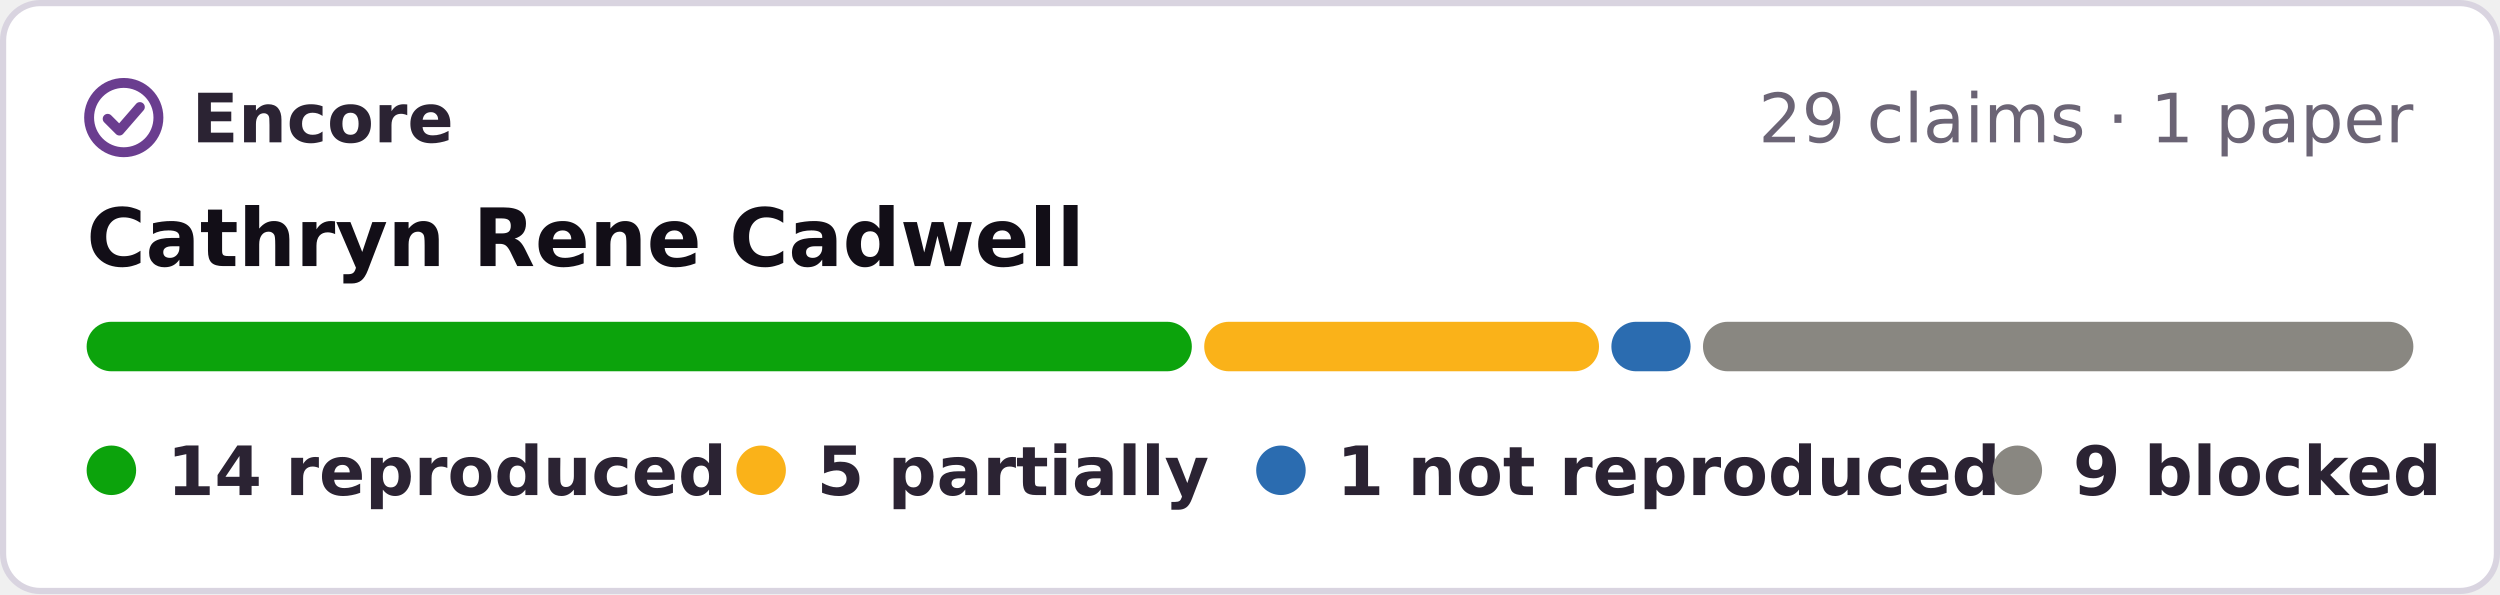
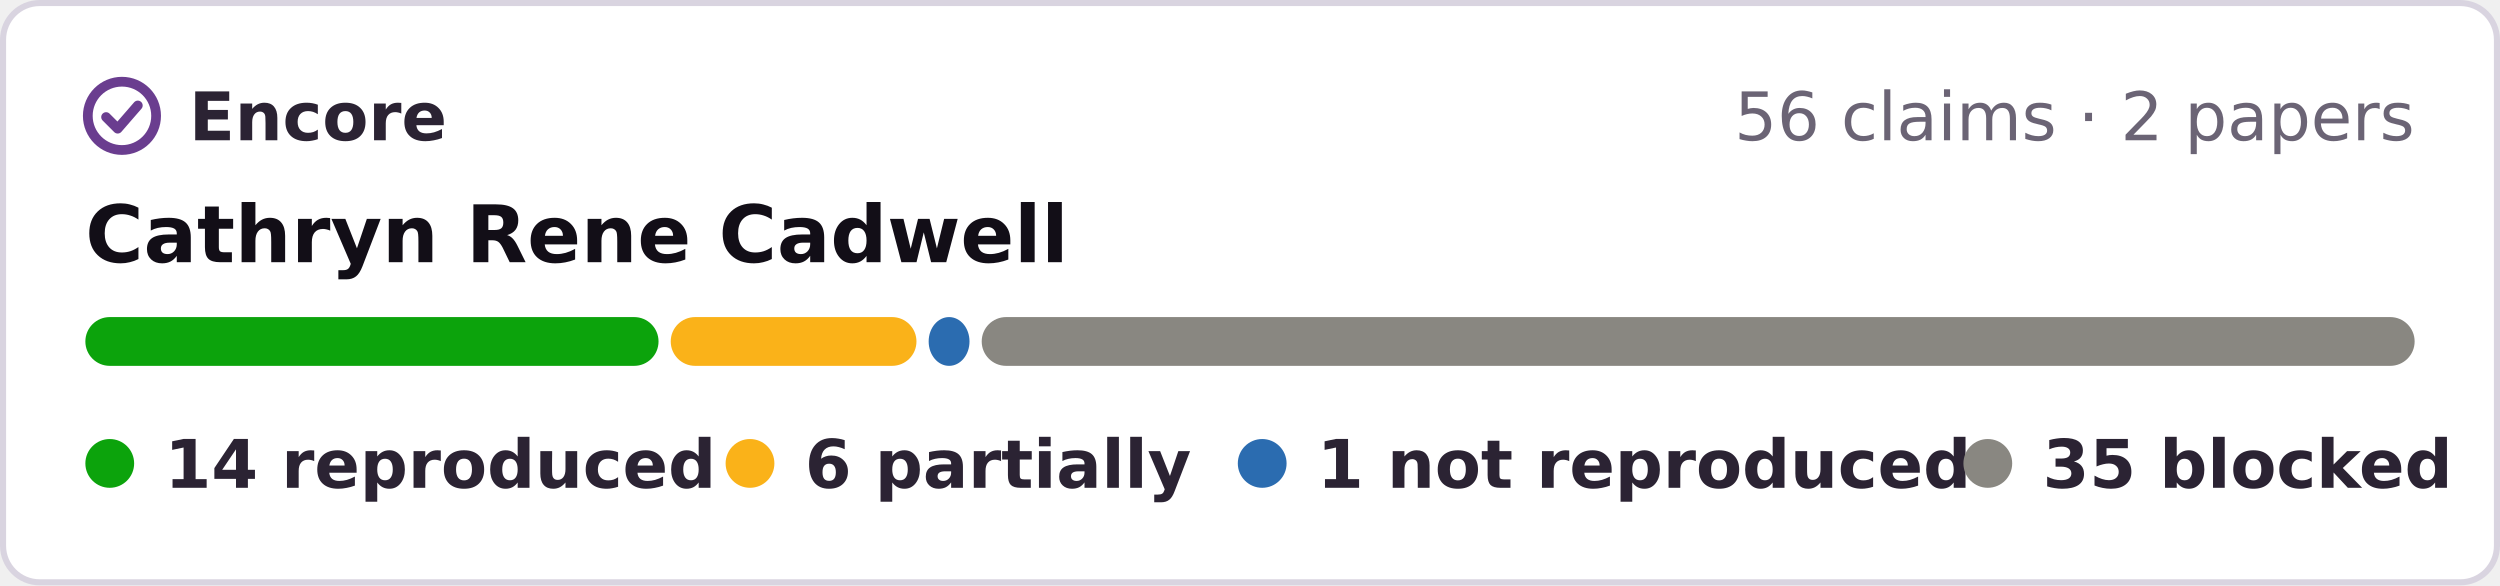
- <svg xmlns="http://www.w3.org/2000/svg" width="404" height="96" viewBox="0 0 404 96" role="img" aria-label="Encore: 14 reproduced, 5 partially reproduced, 1 not reproduced, 9 blocked, of 29 claims in 1 paper of Cathryn Rene Cadwell">
-   <rect x=".5" y=".5" width="403" height="95" rx="6" fill="#fff" stroke="#d9d4e0" />
+ <svg xmlns="http://www.w3.org/2000/svg" width="410" height="96" viewBox="0 0 410 96" role="img" aria-label="Encore: 14 reproduced, 6 partially reproduced, 1 not reproduced, 35 blocked, of 56 claims in 2 papers of Cathryn Rene Cadwell">
+   <rect x=".5" y=".5" width="409" height="95" rx="6" fill="#fff" stroke="#d9d4e0" />
  <g fill="none" stroke="#6a3d8f" stroke-width="1.6" stroke-linecap="round" stroke-linejoin="round">
    <circle cx="20" cy="19" r="5.6" />
    <path d="M17.4 19.2l1.9 1.9 3.3-3.8" />
  </g>
  <g font-family="Verdana,DejaVu Sans,Geneva,sans-serif" font-size="11">
    <text x="31" y="23" font-weight="bold" fill="#2b2333" textLength="39">Encore</text>
-     <text x="390" y="23" text-anchor="end" fill="#6b6475">29 claims · 1 paper</text>
+     <text x="396" y="23" text-anchor="end" fill="#6b6475">56 claims · 2 papers</text>
    <text x="14" y="43" font-size="13" font-weight="bold" fill="#120e17">Cathryn Rene Cadwell</text>
-     <rect x="14.0" y="52" width="178.6" height="8" rx="4" fill="#0ca30c" />
-     <rect x="194.6" y="52" width="63.8" height="8" rx="4" fill="#fab219" />
-     <rect x="260.4" y="52" width="12.8" height="8" rx="4" fill="#2b6cb0" />
-     <rect x="275.2" y="52" width="114.8" height="8" rx="4" fill="#898781" />
+     <rect x="14.0" y="52" width="94.0" height="8" rx="4" fill="#0ca30c" />
+     <rect x="110.0" y="52" width="40.3" height="8" rx="4" fill="#fab219" />
+     <rect x="152.3" y="52" width="6.7" height="8" rx="4" fill="#2b6cb0" />
+     <rect x="161.0" y="52" width="235.0" height="8" rx="4" fill="#898781" />
    <g font-weight="bold" fill="#2b2333">
      <circle cx="18" cy="76" r="4" fill="#0ca30c" />
      <text x="27" y="80" textLength="78">14 reproduced</text>
      <circle cx="123" cy="76" r="4" fill="#fab219" />
-       <text x="132" y="80" textLength="57">5 partially</text>
+       <text x="132" y="80" textLength="57">6 partially</text>
      <circle cx="207" cy="76" r="4" fill="#2b6cb0" />
      <text x="216" y="80" textLength="93">1 not reproduced</text>
      <circle cx="326" cy="76" r="4" fill="#898781" />
-       <text x="335" y="80" textLength="54">9 blocked</text>
+       <text x="335" y="80" textLength="61">35 blocked</text>
    </g>
  </g>
</svg>
